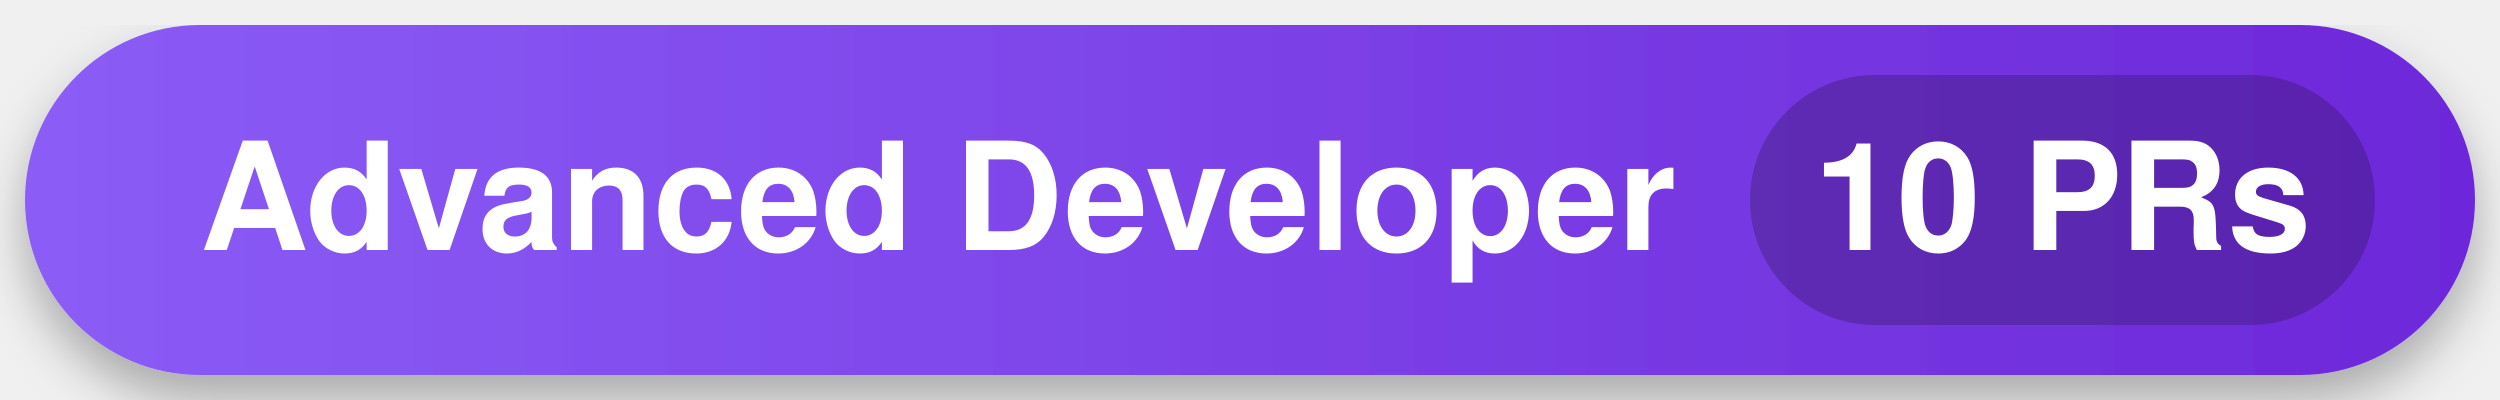
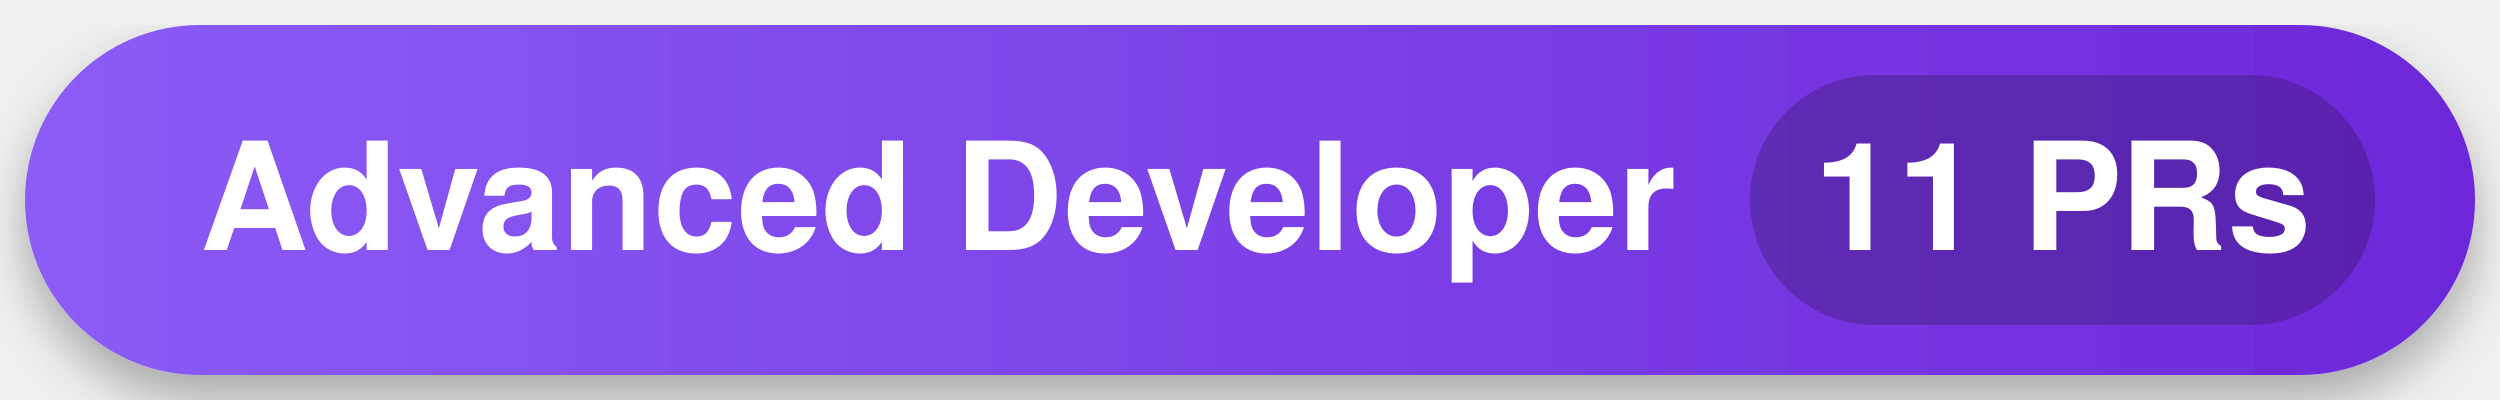
<svg xmlns="http://www.w3.org/2000/svg" width="200" height="32" viewBox="0 0 200 32">
  <defs>
    <linearGradient id="bg-grad" x1="0%" y1="0%" x2="100%" y2="0%">
      <stop offset="0%" stop-color="#8B5CF6" />
      <stop offset="100%" stop-color="#6D28D9" />
    </linearGradient>
    <filter id="shadow" x="-10%" y="-10%" width="120%" height="120%">
      <feDropShadow dx="0" dy="2" stdDeviation="2" flood-opacity="0.3" />
    </filter>
  </defs>
  <rect x="2" y="2" width="196" height="28" rx="14" fill="url(#bg-grad)" filter="url(#shadow)" />
  <g font-family="-apple-system,BlinkMacSystemFont,Segoe UI,Helvetica,Arial,sans-serif" font-size="12" font-weight="bold" fill="#FFFFFF">
    <text x="16" y="20">Advanced Developer</text>
    <rect x="140" y="6" width="50" height="20" rx="10" fill="#000000" fill-opacity="0.2" />
-     <text x="165" y="20" text-anchor="middle">10 PRs</text>
+     <text x="165" y="20" text-anchor="middle">11 PRs</text>
  </g>
</svg>
